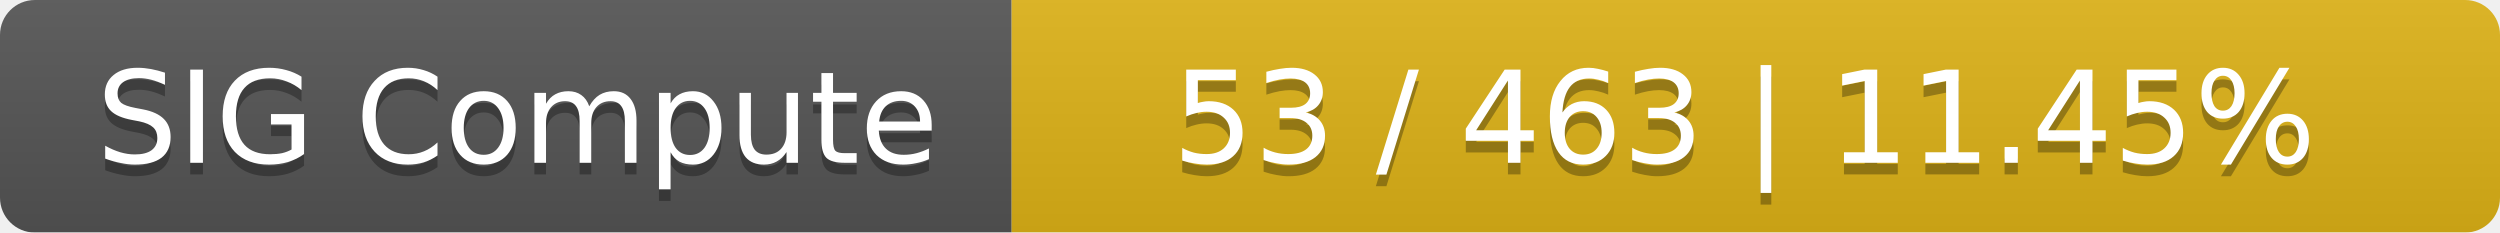
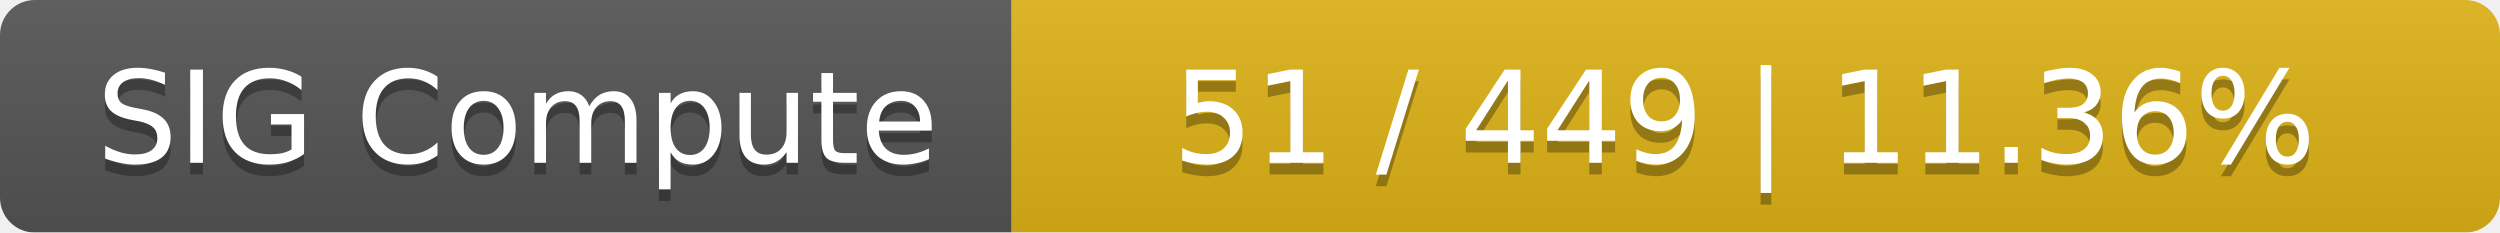
<svg xmlns="http://www.w3.org/2000/svg" width="215" height="20">
  <linearGradient id="smooth" x2="0" y2="100%">
    <stop offset="0" stop-color="#bbb" stop-opacity=".1" />
    <stop offset="1" stop-opacity=".1" />
  </linearGradient>
  <mask id="round">
    <rect width="215" height="20" rx="3" fill="#fff" />
  </mask>
  <g mask="url(#round)">
    <rect width="87" height="20" fill="#555" />
    <rect x="87" width="128" height="20" fill="#dfb317" />
    <rect width="215" height="20" fill="url(#smooth)" />
  </g>
  <g fill="#fff" text-anchor="middle" font-family="DejaVu Sans,Verdana,Geneva,sans-serif" font-size="11">
    <text x="44.5" y="15" fill="#010101" fill-opacity=".3">SIG Compute</text>
    <text x="44.5" y="14">SIG Compute</text>
-     <text x="150" y="15" fill="#010101" fill-opacity=".3">53 / 463    |    11.45%</text>
-     <text x="150" y="14">53 / 463    |    11.45%</text>
+     <text x="150" y="15" fill="#010101" fill-opacity=".3">51 / 449    |    11.36%</text>
+     <text x="150" y="14">51 / 449    |    11.36%</text>
  </g>
</svg>
